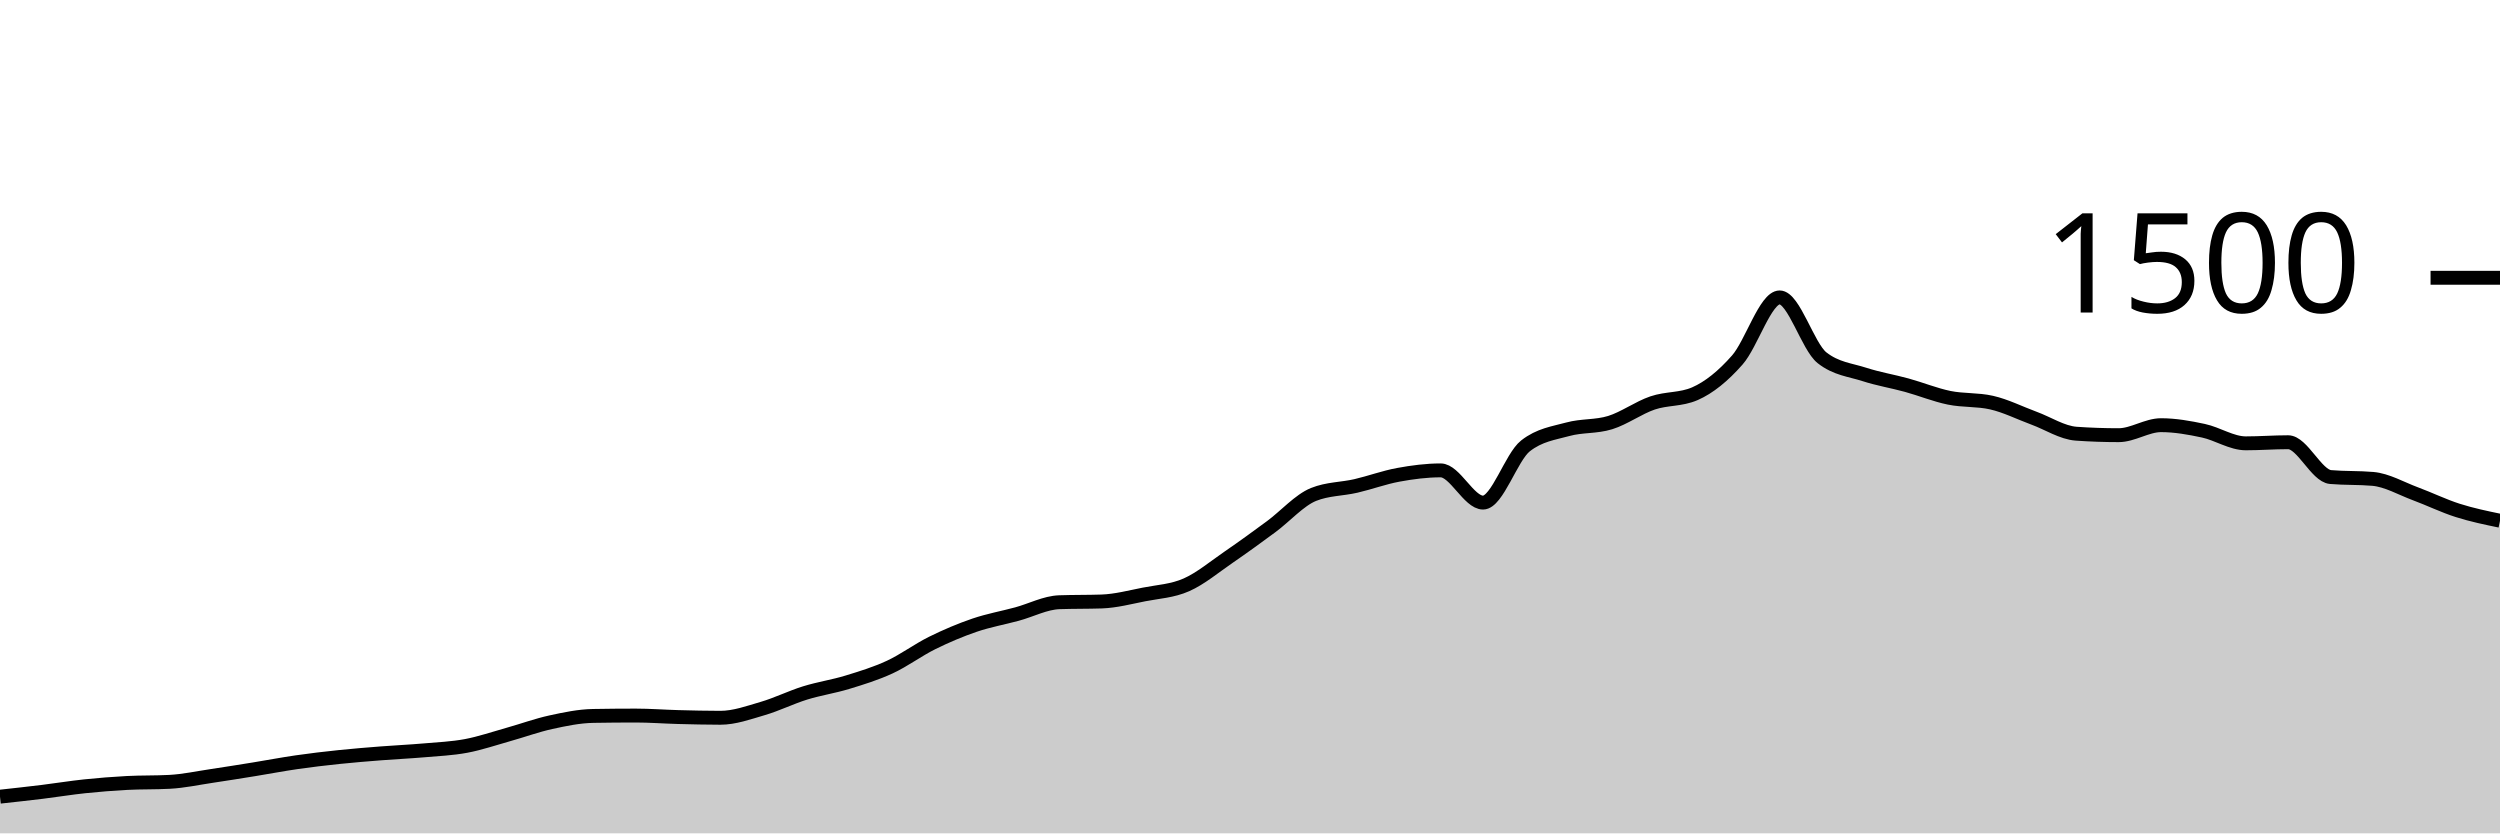
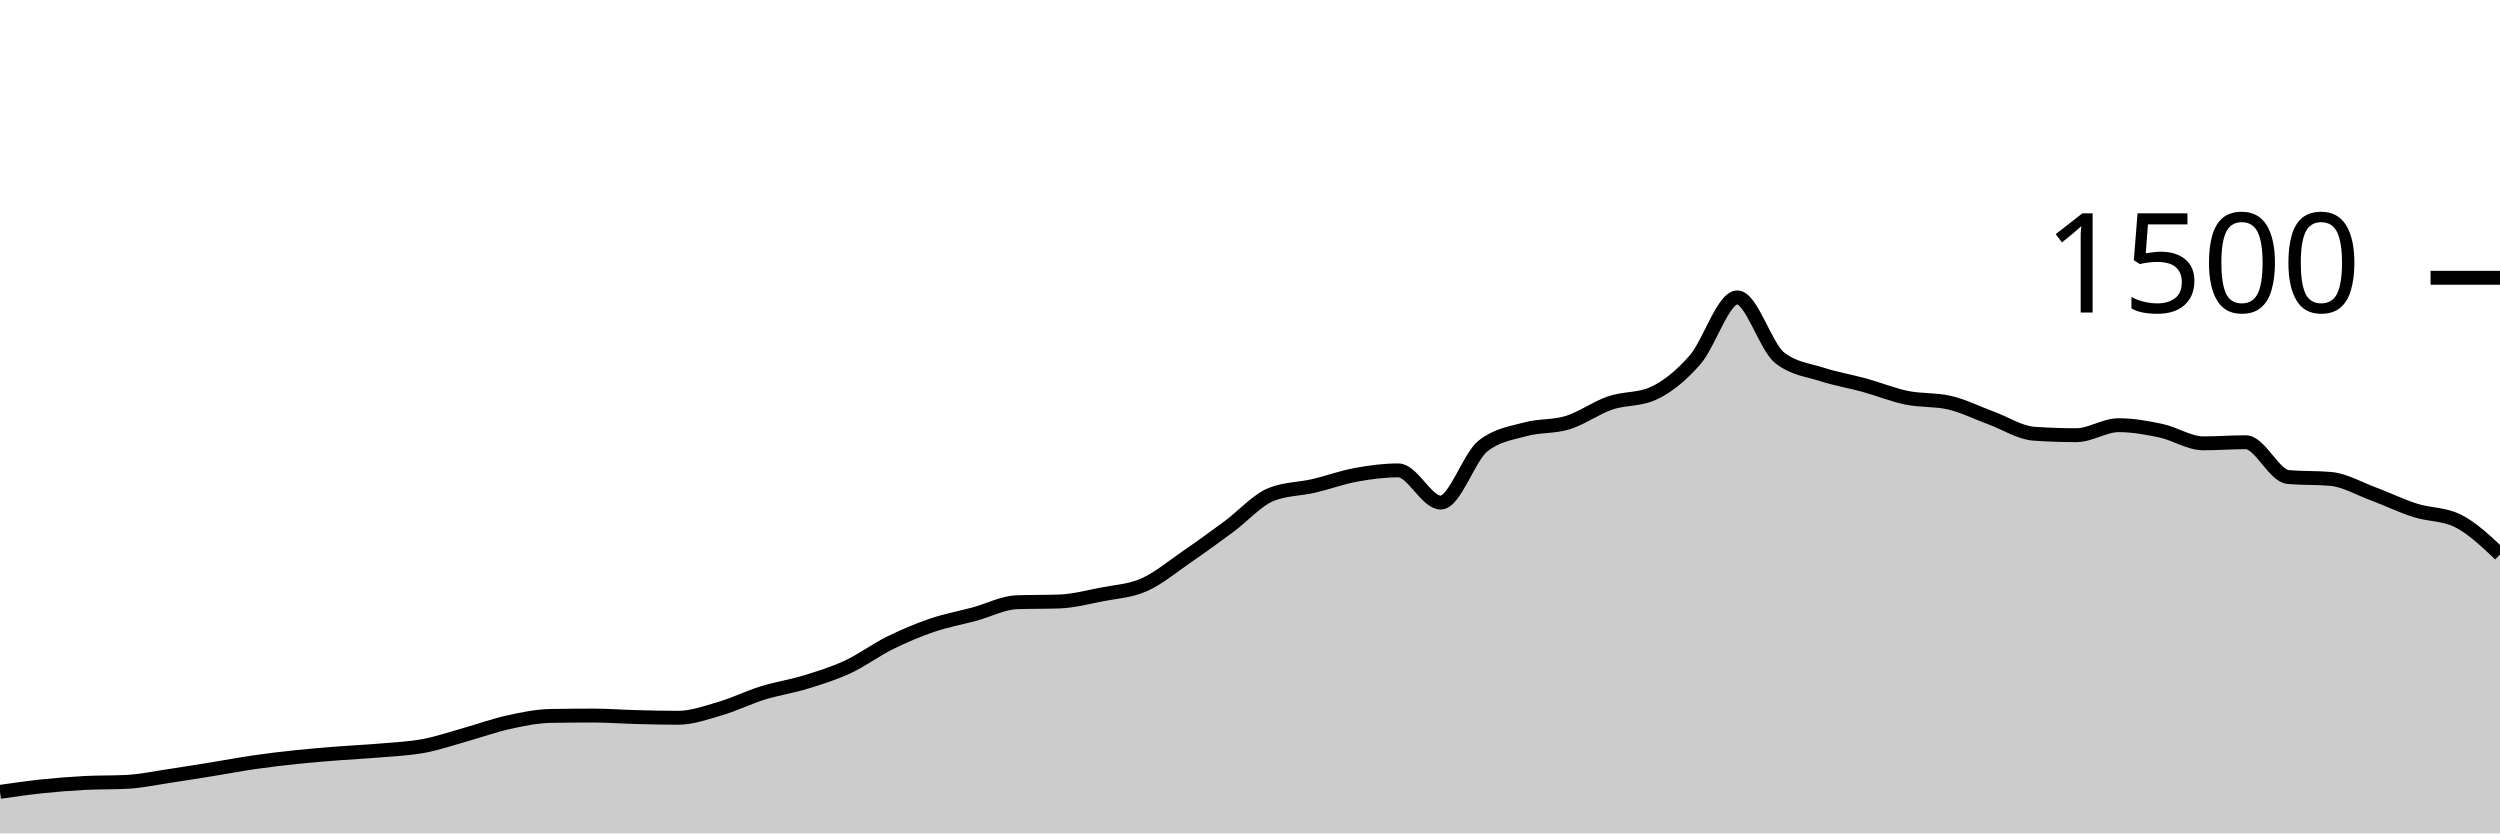
<svg xmlns="http://www.w3.org/2000/svg" viewBox="0 0 180 60">
  <g transform="translate(0,20)">
-     <path class="area" fill="rgba(0, 0, 0, 0.2)" d="M0,37.36C1.017,37.249,2.034,37.138,3.051,37.013C4.068,36.889,5.085,36.72,6.102,36.613C7.119,36.507,8.136,36.427,9.153,36.373C10.169,36.32,11.186,36.347,12.203,36.293C13.22,36.24,14.237,36.018,15.254,35.867C16.271,35.716,17.288,35.551,18.305,35.387C19.322,35.222,20.339,35.027,21.356,34.88C22.373,34.733,23.39,34.613,24.407,34.507C25.424,34.4,26.441,34.32,27.458,34.24C28.475,34.16,29.492,34.116,30.508,34.027C31.525,33.938,32.542,33.898,33.559,33.707C34.576,33.516,35.593,33.164,36.61,32.88C37.627,32.596,38.644,32.222,39.661,32C40.678,31.778,41.695,31.564,42.712,31.547C43.729,31.529,44.746,31.52,45.763,31.52C46.78,31.52,47.797,31.6,48.814,31.627C49.831,31.653,50.847,31.68,51.864,31.68C52.881,31.68,53.898,31.311,54.915,31.013C55.932,30.716,56.949,30.209,57.966,29.893C58.983,29.578,60,29.431,61.017,29.12C62.034,28.809,63.051,28.498,64.068,28.027C65.085,27.556,66.102,26.796,67.119,26.293C68.136,25.791,69.153,25.36,70.169,25.013C71.186,24.667,72.203,24.489,73.22,24.213C74.237,23.938,75.254,23.396,76.271,23.36C77.288,23.324,78.305,23.342,79.322,23.307C80.339,23.271,81.356,23,82.373,22.8C83.39,22.6,84.407,22.556,85.424,22.107C86.441,21.658,87.458,20.804,88.475,20.107C89.492,19.409,90.508,18.671,91.525,17.92C92.542,17.169,93.559,16.009,94.576,15.6C95.593,15.191,96.61,15.222,97.627,14.987C98.644,14.751,99.661,14.373,100.678,14.187C101.695,14,102.712,13.867,103.729,13.867C104.746,13.867,105.763,16.187,106.78,16.187C107.797,16.187,108.814,12.907,109.831,12.107C110.847,11.307,111.864,11.187,112.881,10.907C113.898,10.627,114.915,10.742,115.932,10.427C116.949,10.111,117.966,9.36,118.983,9.013C120,8.667,121.017,8.791,122.034,8.347C123.051,7.902,124.068,7.076,125.085,5.92C126.102,4.764,127.119,1.413,128.136,1.413C129.153,1.413,130.169,4.96,131.186,5.76C132.203,6.56,133.22,6.631,134.237,6.96C135.254,7.289,136.271,7.453,137.288,7.733C138.305,8.013,139.322,8.431,140.339,8.64C141.356,8.849,142.373,8.756,143.39,8.987C144.407,9.218,145.424,9.733,146.441,10.107C147.458,10.48,148.475,11.156,149.492,11.227C150.508,11.298,151.525,11.333,152.542,11.333C153.559,11.333,154.576,10.613,155.593,10.613C156.61,10.613,157.627,10.796,158.644,11.013C159.661,11.231,160.678,11.92,161.695,11.92C162.712,11.92,163.729,11.84,164.746,11.84C165.763,11.84,166.78,14.258,167.797,14.347C168.814,14.436,169.831,14.391,170.847,14.48C171.864,14.569,172.881,15.169,173.898,15.547C174.915,15.924,175.932,16.422,176.949,16.747C177.966,17.071,178.983,17.282,180,17.493L180,40C178.983,40,177.966,40,176.949,40C175.932,40,174.915,40,173.898,40C172.881,40,171.864,40,170.847,40C169.831,40,168.814,40,167.797,40C166.78,40,165.763,40,164.746,40C163.729,40,162.712,40,161.695,40C160.678,40,159.661,40,158.644,40C157.627,40,156.61,40,155.593,40C154.576,40,153.559,40,152.542,40C151.525,40,150.508,40,149.492,40C148.475,40,147.458,40,146.441,40C145.424,40,144.407,40,143.39,40C142.373,40,141.356,40,140.339,40C139.322,40,138.305,40,137.288,40C136.271,40,135.254,40,134.237,40C133.22,40,132.203,40,131.186,40C130.169,40,129.153,40,128.136,40C127.119,40,126.102,40,125.085,40C124.068,40,123.051,40,122.034,40C121.017,40,120,40,118.983,40C117.966,40,116.949,40,115.932,40C114.915,40,113.898,40,112.881,40C111.864,40,110.847,40,109.831,40C108.814,40,107.797,40,106.78,40C105.763,40,104.746,40,103.729,40C102.712,40,101.695,40,100.678,40C99.661,40,98.644,40,97.627,40C96.61,40,95.593,40,94.576,40C93.559,40,92.542,40,91.525,40C90.508,40,89.492,40,88.475,40C87.458,40,86.441,40,85.424,40C84.407,40,83.39,40,82.373,40C81.356,40,80.339,40,79.322,40C78.305,40,77.288,40,76.271,40C75.254,40,74.237,40,73.22,40C72.203,40,71.186,40,70.169,40C69.153,40,68.136,40,67.119,40C66.102,40,65.085,40,64.068,40C63.051,40,62.034,40,61.017,40C60,40,58.983,40,57.966,40C56.949,40,55.932,40,54.915,40C53.898,40,52.881,40,51.864,40C50.847,40,49.831,40,48.814,40C47.797,40,46.78,40,45.763,40C44.746,40,43.729,40,42.712,40C41.695,40,40.678,40,39.661,40C38.644,40,37.627,40,36.61,40C35.593,40,34.576,40,33.559,40C32.542,40,31.525,40,30.508,40C29.492,40,28.475,40,27.458,40C26.441,40,25.424,40,24.407,40C23.39,40,22.373,40,21.356,40C20.339,40,19.322,40,18.305,40C17.288,40,16.271,40,15.254,40C14.237,40,13.22,40,12.203,40C11.186,40,10.169,40,9.153,40C8.136,40,7.119,40,6.102,40C5.085,40,4.068,40,3.051,40C2.034,40,1.017,40,0,40Z" />
-     <path class="line" stroke="black" fill="none" d="M0,37.36C1.017,37.249,2.034,37.138,3.051,37.013C4.068,36.889,5.085,36.72,6.102,36.613C7.119,36.507,8.136,36.427,9.153,36.373C10.169,36.32,11.186,36.347,12.203,36.293C13.22,36.24,14.237,36.018,15.254,35.867C16.271,35.716,17.288,35.551,18.305,35.387C19.322,35.222,20.339,35.027,21.356,34.88C22.373,34.733,23.39,34.613,24.407,34.507C25.424,34.4,26.441,34.32,27.458,34.24C28.475,34.16,29.492,34.116,30.508,34.027C31.525,33.938,32.542,33.898,33.559,33.707C34.576,33.516,35.593,33.164,36.61,32.88C37.627,32.596,38.644,32.222,39.661,32C40.678,31.778,41.695,31.564,42.712,31.547C43.729,31.529,44.746,31.52,45.763,31.52C46.78,31.52,47.797,31.6,48.814,31.627C49.831,31.653,50.847,31.68,51.864,31.68C52.881,31.68,53.898,31.311,54.915,31.013C55.932,30.716,56.949,30.209,57.966,29.893C58.983,29.578,60,29.431,61.017,29.12C62.034,28.809,63.051,28.498,64.068,28.027C65.085,27.556,66.102,26.796,67.119,26.293C68.136,25.791,69.153,25.36,70.169,25.013C71.186,24.667,72.203,24.489,73.22,24.213C74.237,23.938,75.254,23.396,76.271,23.36C77.288,23.324,78.305,23.342,79.322,23.307C80.339,23.271,81.356,23,82.373,22.8C83.39,22.6,84.407,22.556,85.424,22.107C86.441,21.658,87.458,20.804,88.475,20.107C89.492,19.409,90.508,18.671,91.525,17.92C92.542,17.169,93.559,16.009,94.576,15.6C95.593,15.191,96.61,15.222,97.627,14.987C98.644,14.751,99.661,14.373,100.678,14.187C101.695,14,102.712,13.867,103.729,13.867C104.746,13.867,105.763,16.187,106.78,16.187C107.797,16.187,108.814,12.907,109.831,12.107C110.847,11.307,111.864,11.187,112.881,10.907C113.898,10.627,114.915,10.742,115.932,10.427C116.949,10.111,117.966,9.36,118.983,9.013C120,8.667,121.017,8.791,122.034,8.347C123.051,7.902,124.068,7.076,125.085,5.92C126.102,4.764,127.119,1.413,128.136,1.413C129.153,1.413,130.169,4.96,131.186,5.76C132.203,6.56,133.22,6.631,134.237,6.96C135.254,7.289,136.271,7.453,137.288,7.733C138.305,8.013,139.322,8.431,140.339,8.64C141.356,8.849,142.373,8.756,143.39,8.987C144.407,9.218,145.424,9.733,146.441,10.107C147.458,10.48,148.475,11.156,149.492,11.227C150.508,11.298,151.525,11.333,152.542,11.333C153.559,11.333,154.576,10.613,155.593,10.613C156.61,10.613,157.627,10.796,158.644,11.013C159.661,11.231,160.678,11.92,161.695,11.92C162.712,11.92,163.729,11.84,164.746,11.84C165.763,11.84,166.78,14.258,167.797,14.347C168.814,14.436,169.831,14.391,170.847,14.48C171.864,14.569,172.881,15.169,173.898,15.547C174.915,15.924,175.932,16.422,176.949,16.747C177.966,17.071,178.983,17.282,180,17.493" />
+     <path class="area" fill="rgba(0, 0, 0, 0.2)" d="M0,37.013C1.017,36.867,2.034,36.72,3.051,36.613C4.068,36.507,5.085,36.427,6.102,36.373C7.119,36.32,8.136,36.347,9.153,36.293C10.169,36.24,11.186,36.018,12.203,35.867C13.22,35.716,14.237,35.551,15.254,35.387C16.271,35.222,17.288,35.027,18.305,34.88C19.322,34.733,20.339,34.613,21.356,34.507C22.373,34.4,23.39,34.32,24.407,34.24C25.424,34.16,26.441,34.116,27.458,34.027C28.475,33.938,29.492,33.898,30.508,33.707C31.525,33.516,32.542,33.164,33.559,32.88C34.576,32.596,35.593,32.222,36.61,32C37.627,31.778,38.644,31.564,39.661,31.547C40.678,31.529,41.695,31.52,42.712,31.52C43.729,31.52,44.746,31.6,45.763,31.627C46.78,31.653,47.797,31.68,48.814,31.68C49.831,31.68,50.847,31.311,51.864,31.013C52.881,30.716,53.898,30.209,54.915,29.893C55.932,29.578,56.949,29.431,57.966,29.12C58.983,28.809,60,28.498,61.017,28.027C62.034,27.556,63.051,26.796,64.068,26.293C65.085,25.791,66.102,25.36,67.119,25.013C68.136,24.667,69.153,24.489,70.169,24.213C71.186,23.938,72.203,23.396,73.22,23.36C74.237,23.324,75.254,23.342,76.271,23.307C77.288,23.271,78.305,23,79.322,22.8C80.339,22.6,81.356,22.556,82.373,22.107C83.39,21.658,84.407,20.804,85.424,20.107C86.441,19.409,87.458,18.671,88.475,17.92C89.492,17.169,90.508,16.009,91.525,15.6C92.542,15.191,93.559,15.222,94.576,14.987C95.593,14.751,96.61,14.373,97.627,14.187C98.644,14,99.661,13.867,100.678,13.867C101.695,13.867,102.712,16.187,103.729,16.187C104.746,16.187,105.763,12.907,106.78,12.107C107.797,11.307,108.814,11.187,109.831,10.907C110.847,10.627,111.864,10.742,112.881,10.427C113.898,10.111,114.915,9.36,115.932,9.013C116.949,8.667,117.966,8.791,118.983,8.347C120,7.902,121.017,7.076,122.034,5.92C123.051,4.764,124.068,1.413,125.085,1.413C126.102,1.413,127.119,4.96,128.136,5.76C129.153,6.56,130.169,6.631,131.186,6.96C132.203,7.289,133.22,7.453,134.237,7.733C135.254,8.013,136.271,8.431,137.288,8.64C138.305,8.849,139.322,8.756,140.339,8.987C141.356,9.218,142.373,9.733,143.39,10.107C144.407,10.48,145.424,11.156,146.441,11.227C147.458,11.298,148.475,11.333,149.492,11.333C150.508,11.333,151.525,10.613,152.542,10.613C153.559,10.613,154.576,10.796,155.593,11.013C156.61,11.231,157.627,11.92,158.644,11.92C159.661,11.92,160.678,11.84,161.695,11.84C162.712,11.84,163.729,14.258,164.746,14.347C165.763,14.436,166.78,14.391,167.797,14.48C168.814,14.569,169.831,15.169,170.847,15.547C171.864,15.924,172.881,16.422,173.898,16.747C174.915,17.071,175.932,16.996,176.949,17.493C177.966,17.991,178.983,18.956,180,19.92L180,40C178.983,40,177.966,40,176.949,40C175.932,40,174.915,40,173.898,40C172.881,40,171.864,40,170.847,40C169.831,40,168.814,40,167.797,40C166.78,40,165.763,40,164.746,40C163.729,40,162.712,40,161.695,40C160.678,40,159.661,40,158.644,40C157.627,40,156.61,40,155.593,40C154.576,40,153.559,40,152.542,40C151.525,40,150.508,40,149.492,40C148.475,40,147.458,40,146.441,40C145.424,40,144.407,40,143.39,40C142.373,40,141.356,40,140.339,40C139.322,40,138.305,40,137.288,40C136.271,40,135.254,40,134.237,40C133.22,40,132.203,40,131.186,40C130.169,40,129.153,40,128.136,40C127.119,40,126.102,40,125.085,40C124.068,40,123.051,40,122.034,40C121.017,40,120,40,118.983,40C117.966,40,116.949,40,115.932,40C114.915,40,113.898,40,112.881,40C111.864,40,110.847,40,109.831,40C108.814,40,107.797,40,106.78,40C105.763,40,104.746,40,103.729,40C102.712,40,101.695,40,100.678,40C99.661,40,98.644,40,97.627,40C96.61,40,95.593,40,94.576,40C93.559,40,92.542,40,91.525,40C90.508,40,89.492,40,88.475,40C87.458,40,86.441,40,85.424,40C84.407,40,83.39,40,82.373,40C81.356,40,80.339,40,79.322,40C78.305,40,77.288,40,76.271,40C75.254,40,74.237,40,73.22,40C72.203,40,71.186,40,70.169,40C69.153,40,68.136,40,67.119,40C66.102,40,65.085,40,64.068,40C63.051,40,62.034,40,61.017,40C60,40,58.983,40,57.966,40C56.949,40,55.932,40,54.915,40C53.898,40,52.881,40,51.864,40C50.847,40,49.831,40,48.814,40C47.797,40,46.78,40,45.763,40C44.746,40,43.729,40,42.712,40C41.695,40,40.678,40,39.661,40C38.644,40,37.627,40,36.61,40C35.593,40,34.576,40,33.559,40C32.542,40,31.525,40,30.508,40C29.492,40,28.475,40,27.458,40C26.441,40,25.424,40,24.407,40C23.39,40,22.373,40,21.356,40C20.339,40,19.322,40,18.305,40C17.288,40,16.271,40,15.254,40C14.237,40,13.22,40,12.203,40C11.186,40,10.169,40,9.153,40C8.136,40,7.119,40,6.102,40C5.085,40,4.068,40,3.051,40C2.034,40,1.017,40,0,40Z" />
+     <path class="line" stroke="black" fill="none" d="M0,37.013C1.017,36.867,2.034,36.72,3.051,36.613C4.068,36.507,5.085,36.427,6.102,36.373C7.119,36.32,8.136,36.347,9.153,36.293C10.169,36.24,11.186,36.018,12.203,35.867C13.22,35.716,14.237,35.551,15.254,35.387C16.271,35.222,17.288,35.027,18.305,34.88C19.322,34.733,20.339,34.613,21.356,34.507C22.373,34.4,23.39,34.32,24.407,34.24C25.424,34.16,26.441,34.116,27.458,34.027C28.475,33.938,29.492,33.898,30.508,33.707C31.525,33.516,32.542,33.164,33.559,32.88C34.576,32.596,35.593,32.222,36.61,32C37.627,31.778,38.644,31.564,39.661,31.547C40.678,31.529,41.695,31.52,42.712,31.52C43.729,31.52,44.746,31.6,45.763,31.627C46.78,31.653,47.797,31.68,48.814,31.68C49.831,31.68,50.847,31.311,51.864,31.013C52.881,30.716,53.898,30.209,54.915,29.893C55.932,29.578,56.949,29.431,57.966,29.12C58.983,28.809,60,28.498,61.017,28.027C62.034,27.556,63.051,26.796,64.068,26.293C65.085,25.791,66.102,25.36,67.119,25.013C68.136,24.667,69.153,24.489,70.169,24.213C71.186,23.938,72.203,23.396,73.22,23.36C74.237,23.324,75.254,23.342,76.271,23.307C77.288,23.271,78.305,23,79.322,22.8C80.339,22.6,81.356,22.556,82.373,22.107C83.39,21.658,84.407,20.804,85.424,20.107C86.441,19.409,87.458,18.671,88.475,17.92C89.492,17.169,90.508,16.009,91.525,15.6C92.542,15.191,93.559,15.222,94.576,14.987C95.593,14.751,96.61,14.373,97.627,14.187C98.644,14,99.661,13.867,100.678,13.867C101.695,13.867,102.712,16.187,103.729,16.187C104.746,16.187,105.763,12.907,106.78,12.107C107.797,11.307,108.814,11.187,109.831,10.907C110.847,10.627,111.864,10.742,112.881,10.427C113.898,10.111,114.915,9.36,115.932,9.013C116.949,8.667,117.966,8.791,118.983,8.347C120,7.902,121.017,7.076,122.034,5.92C123.051,4.764,124.068,1.413,125.085,1.413C126.102,1.413,127.119,4.96,128.136,5.76C129.153,6.56,130.169,6.631,131.186,6.96C132.203,7.289,133.22,7.453,134.237,7.733C135.254,8.013,136.271,8.431,137.288,8.64C138.305,8.849,139.322,8.756,140.339,8.987C141.356,9.218,142.373,9.733,143.39,10.107C144.407,10.48,145.424,11.156,146.441,11.227C147.458,11.298,148.475,11.333,149.492,11.333C150.508,11.333,151.525,10.613,152.542,10.613C153.559,10.613,154.576,10.796,155.593,11.013C156.61,11.231,157.627,11.92,158.644,11.92C159.661,11.92,160.678,11.84,161.695,11.84C162.712,11.84,163.729,14.258,164.746,14.347C165.763,14.436,166.78,14.391,167.797,14.48C168.814,14.569,169.831,15.169,170.847,15.547C171.864,15.924,172.881,16.422,173.898,16.747C174.915,17.071,175.932,16.996,176.949,17.493C177.966,17.991,178.983,18.956,180,19.92" />
    <path class="axis-ceiling" stroke-width="1" stroke="black" fill="none" d="M175,0L180,0" />
    <text class="axis-ceiling-label" font-family="sans-serif" text-anchor="end" font-size="10px" x="170" y="2.5">1500</text>
  </g>
</svg>
